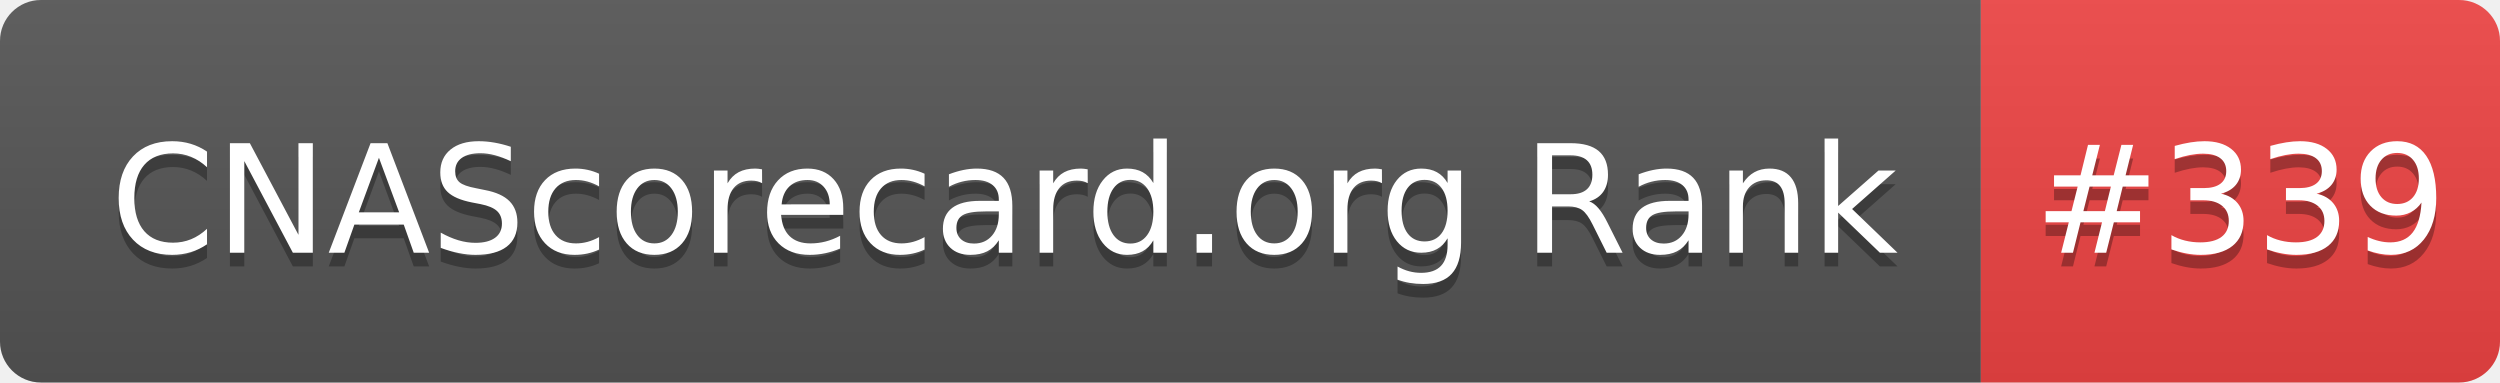
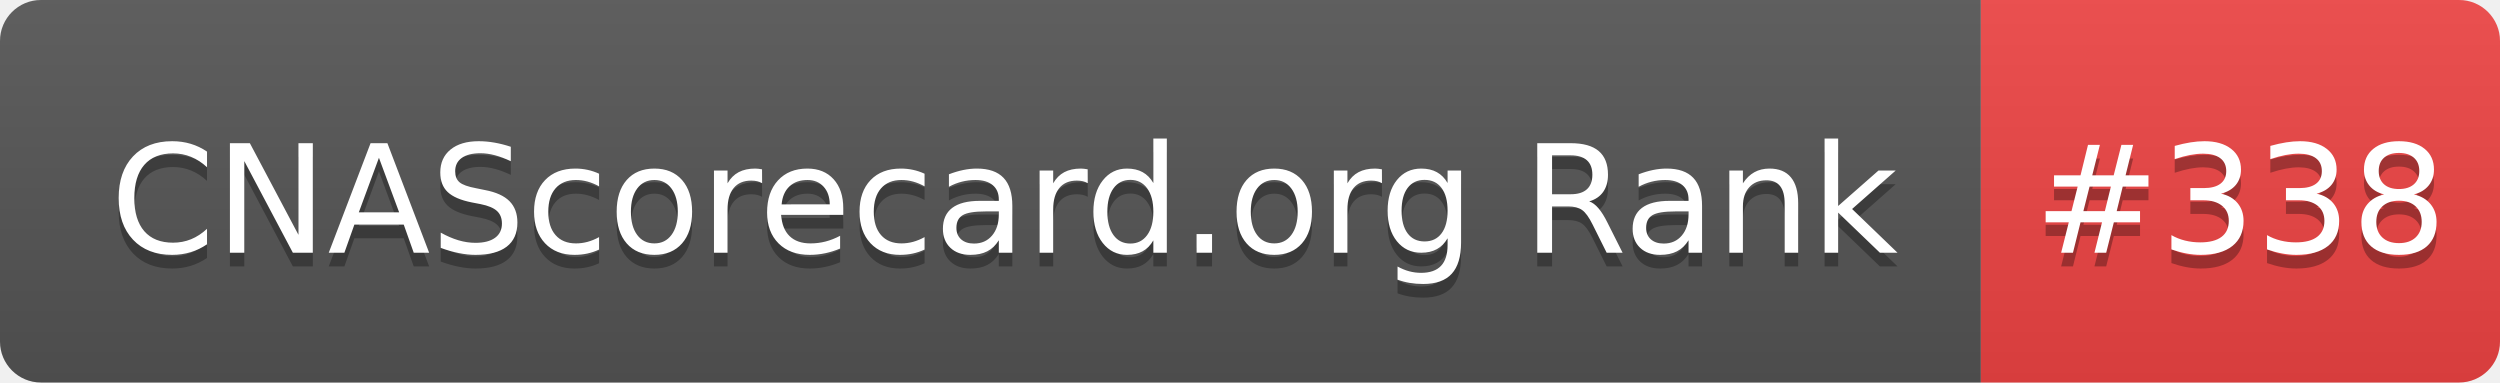
- <svg xmlns="http://www.w3.org/2000/svg" width="183" height="28" role="img" aria-label="CNAScorecard.org Rank: #339">
+ <svg xmlns="http://www.w3.org/2000/svg" width="183" height="28" role="img" aria-label="CNAScorecard.org Rank: #338">
  <linearGradient id="s" x2="0" y2="100%">
    <stop offset="0" stop-color="#bbb" stop-opacity=".1" />
    <stop offset="1" stop-opacity=".1" />
  </linearGradient>
  <clipPath id="r">
    <rect width="183" height="28" rx="3" fill="#fff" />
  </clipPath>
  <g clip-path="url(#r)">
    <rect width="145" height="28" fill="#555" />
    <rect x="145" width="38" height="28" fill="#EF4444" />
    <rect width="183" height="28" fill="url(#s)" />
  </g>
  <g fill="#fff" text-anchor="middle" font-family="Verdana,Geneva,DejaVu Sans,sans-serif" text-rendering="geometricPrecision" font-size="110">
    <text aria-hidden="true" x="735" y="195" fill="#010101" fill-opacity=".3" transform="scale(.1)" textLength="1350">CNAScorecard.org Rank</text>
    <text x="735" y="185" transform="scale(.1)" fill="#fff" textLength="1350">CNAScorecard.org Rank</text>
-     <text aria-hidden="true" x="1640" y="195" fill="#010101" fill-opacity=".3" transform="scale(.1)" textLength="280">#339</text>
-     <text x="1640" y="185" transform="scale(.1)" fill="#fff" textLength="280">#339</text>
+     <text aria-hidden="true" x="1640" y="195" fill="#010101" fill-opacity=".3" transform="scale(.1)" textLength="280">#338</text>
+     <text x="1640" y="185" transform="scale(.1)" fill="#fff" textLength="280">#338</text>
  </g>
</svg>
